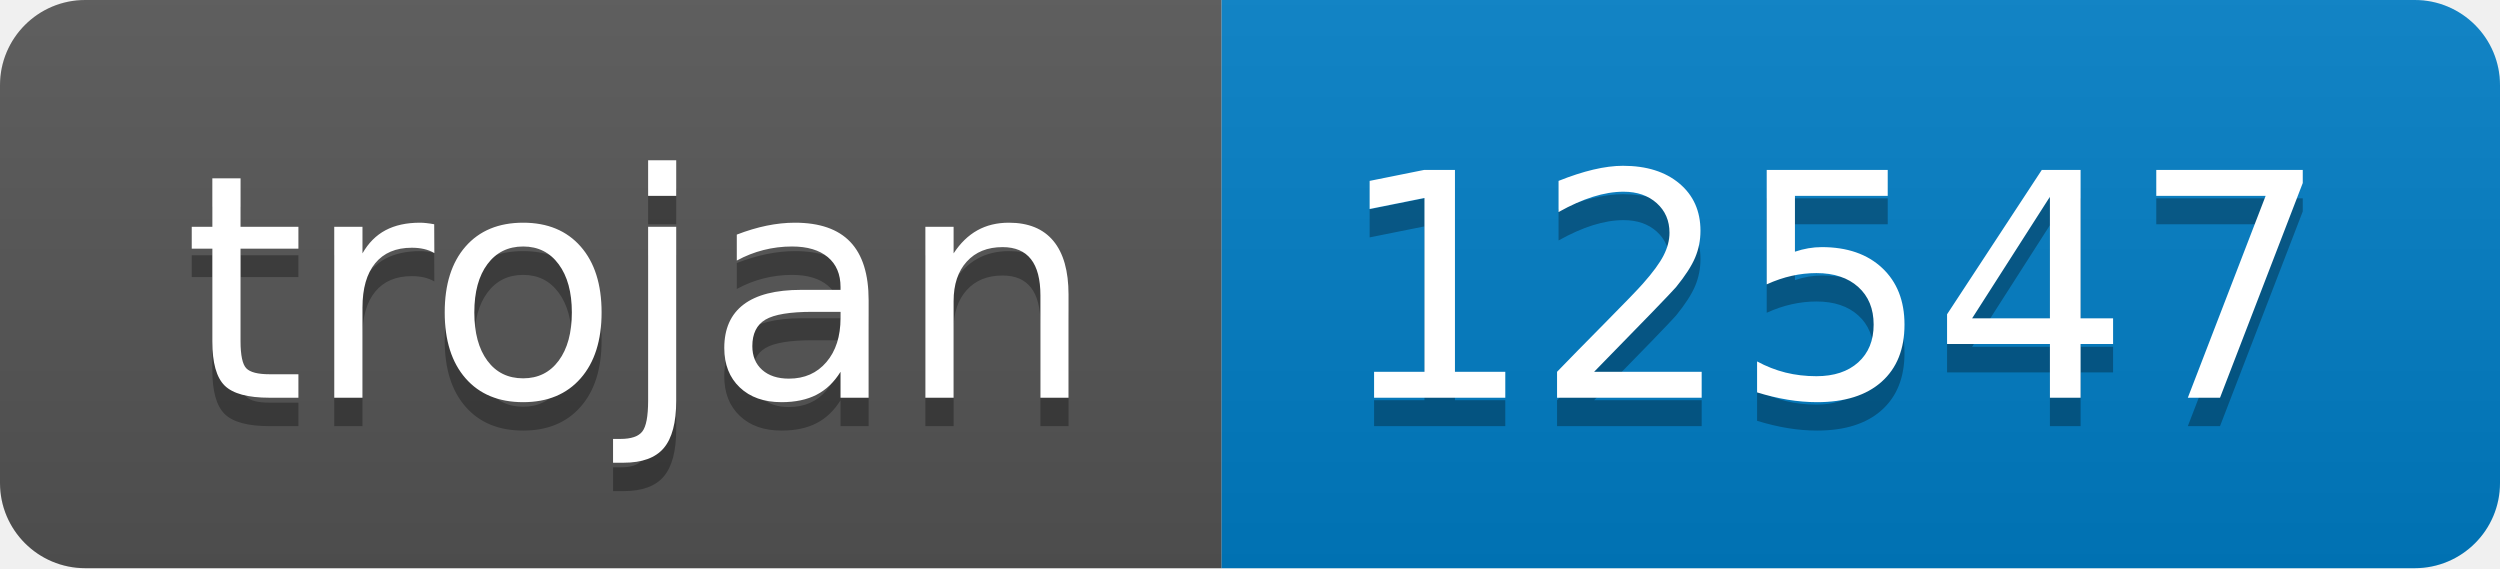
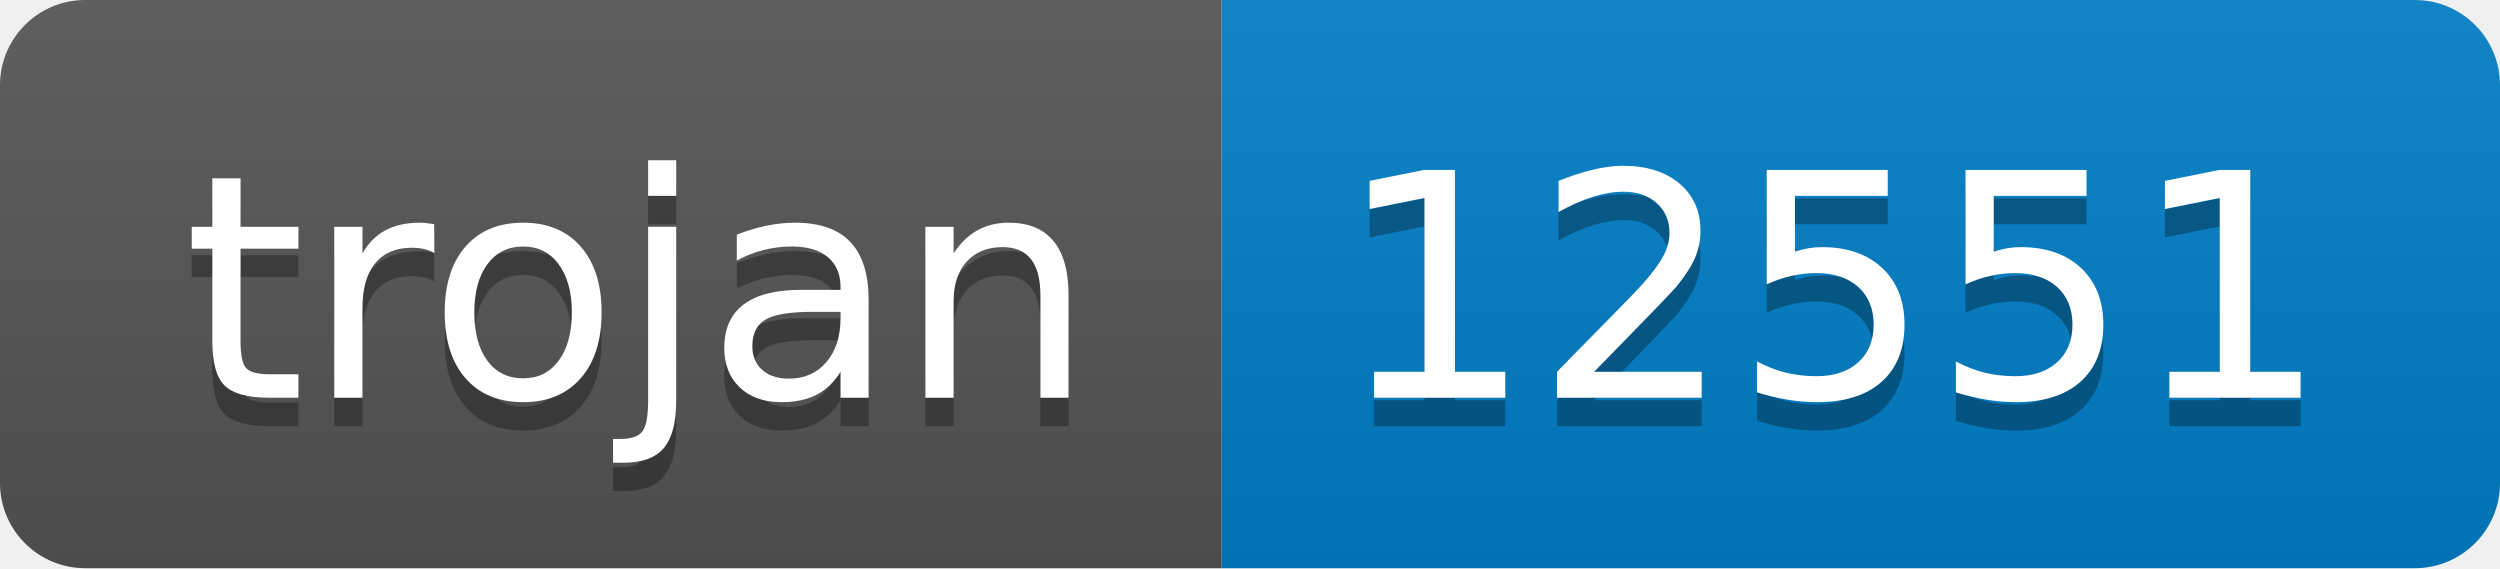
- <svg xmlns="http://www.w3.org/2000/svg" width="88" height="20" role="img" aria-label="trojan: 12547">
+ <svg xmlns="http://www.w3.org/2000/svg" width="88" height="20" role="img" aria-label="trojan: 12551">
  <linearGradient id="s" x2="0" y2="100%">
    <stop offset="0" stop-color="#bbb" stop-opacity=".1" />
    <stop offset="1" stop-opacity=".1" />
  </linearGradient>
  <clipPath id="r">
    <rect width="88" height="20" rx="3" fill="#fff" />
  </clipPath>
  <g clip-path="url(#r)">
    <rect width="43" height="20" fill="#555" />
    <rect x="43" width="45" height="20" fill="#007ec6" />
    <rect width="88" height="20" fill="url(#s)" />
  </g>
  <g fill="#fff" text-anchor="middle" font-family="Verdana,Geneva,DejaVu Sans,sans-serif" text-rendering="geometricPrecision" font-size="110">
    <text aria-hidden="true" x="225" y="150" fill="#010101" fill-opacity=".3" transform="scale(.1)" textLength="330">trojan</text>
    <text x="225" y="140" transform="scale(.1)" fill="#fff" textLength="330">trojan</text>
-     <text aria-hidden="true" x="645" y="150" fill="#010101" fill-opacity=".3" transform="scale(.1)" textLength="350">12547</text>
-     <text x="645" y="140" transform="scale(.1)" fill="#fff" textLength="350">12547</text>
+     <text aria-hidden="true" x="645" y="150" fill="#010101" fill-opacity=".3" transform="scale(.1)" textLength="350">12551</text>
+     <text x="645" y="140" transform="scale(.1)" fill="#fff" textLength="350">12551</text>
  </g>
</svg>
